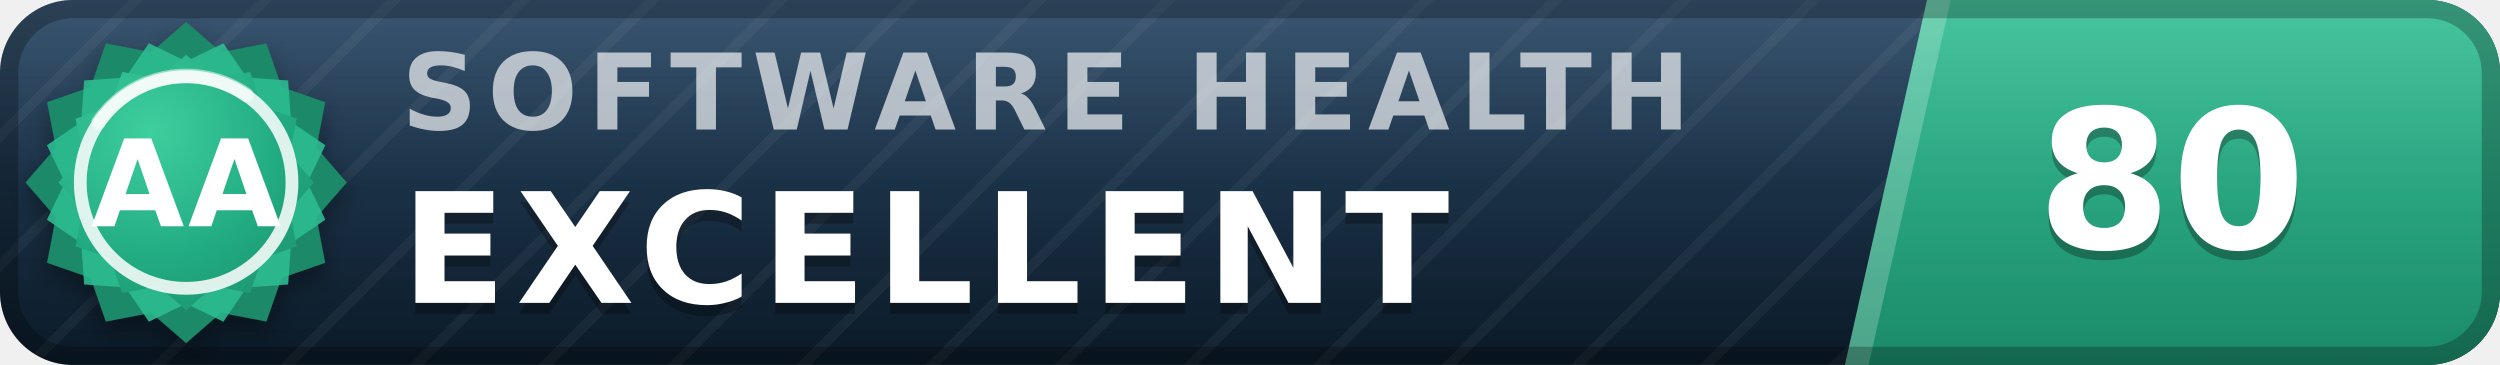
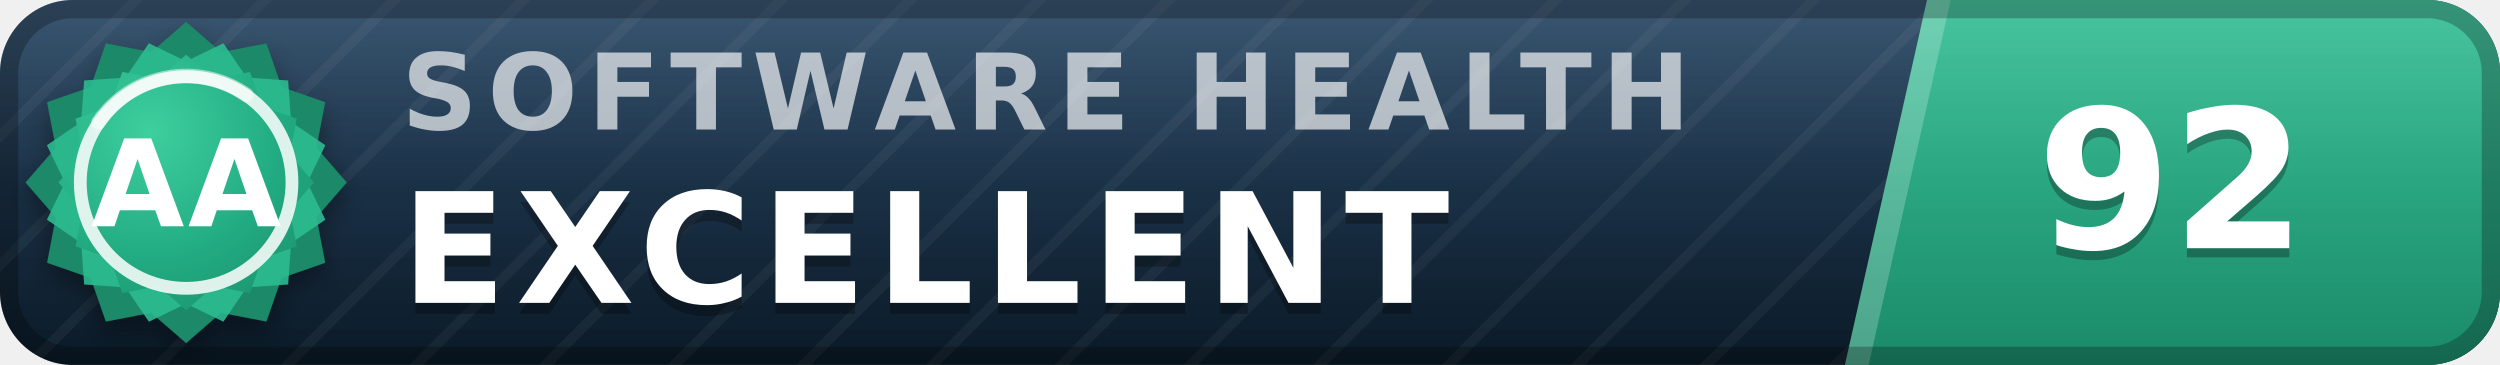
- <svg xmlns="http://www.w3.org/2000/svg" width="137" height="20" viewBox="0 0 137 20" role="img" aria-label="inspect.software software health index 80 of 100, excellent (grade AA)" font-family="Verdana,DejaVu Sans,Geneva,sans-serif">
+ <svg xmlns="http://www.w3.org/2000/svg" width="137" height="20" viewBox="0 0 137 20" role="img" aria-label="inspect.software software health index 92 of 100, excellent (grade AA)" font-family="Verdana,DejaVu Sans,Geneva,sans-serif">
  <defs>
    <linearGradient id="plate" x1="0" y1="0" x2="0" y2="1">
      <stop offset="0" stop-color="#1d3d5c" />
      <stop offset="1" stop-color="#0a1926" />
    </linearGradient>
    <linearGradient id="endplate" x1="0" y1="0" x2="0" y2="1">
      <stop offset="0" stop-color="#2cbc90" />
      <stop offset="1" stop-color="#1a8a68" />
    </linearGradient>
    <linearGradient id="gloss" x1="0" y1="0" x2="0" y2="1">
      <stop offset="0" stop-color="#fff" stop-opacity=".13" />
      <stop offset=".5" stop-color="#fff" stop-opacity=".03" />
      <stop offset="1" stop-color="#fff" stop-opacity="0" />
    </linearGradient>
    <pattern id="guilloche" width="5" height="5" patternUnits="userSpaceOnUse" patternTransform="rotate(45)">
      <line x1="0" y1="0" x2="0" y2="5" stroke="#fff" stroke-opacity=".045" stroke-width="1.1" />
    </pattern>
    <clipPath id="rounded">
      <rect width="137" height="20" rx="4" />
    </clipPath>
    <radialGradient id="sealFace" cx=".36" cy=".3" r=".95">
      <stop offset="0" stop-color="#3ecf9e" />
      <stop offset=".55" stop-color="#21aa81" />
      <stop offset="1" stop-color="#1a8a68" />
    </radialGradient>
    <filter id="sealShadow" x="-40%" y="-40%" width="180%" height="180%">
      <feDropShadow dx="0" dy="0.7" stdDeviation="0.7" flood-color="#000" flood-opacity="0.38" />
    </filter>
  </defs>
  <g clip-path="url(#rounded)">
    <rect width="137" height="20" fill="url(#plate)" />
    <rect width="137" height="20" fill="url(#guilloche)" />
    <polygon points="105.6,0 137,0 137,20 101.1,20" fill="url(#endplate)" />
    <polygon points="105.6,0 106.9,0 102.4,20 101.1,20" fill="#fff" fill-opacity=".22" />
    <text x="22.0" y="7.1" font-size="5.8" letter-spacing="0.55" fill="#fff" fill-opacity=".66" font-weight="bold" textLength="76.3" lengthAdjust="spacing">SOFTWARE HEALTH</text>
    <text x="22.0" y="17.2" font-size="8.4" fill="#000" fill-opacity=".3" font-weight="bold" letter-spacing="0.55" textLength="65.1" lengthAdjust="spacing">EXCELLENT</text>
    <text x="22.0" y="16.6" font-size="8.4" fill="#fff" font-weight="bold" letter-spacing="0.55" textLength="65.1" lengthAdjust="spacing">EXCELLENT</text>
-     <text x="119.0" y="14.1" font-size="10.6" fill="#000" fill-opacity=".3" font-weight="bold" text-anchor="middle">80</text>
-     <text x="119.0" y="13.6" font-size="10.6" fill="#fff" font-weight="bold" text-anchor="middle">80</text>
+     <text x="119.0" y="14.1" font-size="10.6" fill="#000" fill-opacity=".3" font-weight="bold" text-anchor="middle">92</text>
+     <text x="119.0" y="13.6" font-size="10.6" fill="#fff" font-weight="bold" text-anchor="middle">92</text>
    <rect width="137" height="20" fill="url(#gloss)" />
  </g>
  <rect x=".5" y=".5" width="136" height="19" rx="3.5" fill="none" stroke="#000" stroke-opacity=".25" />
  <g filter="url(#sealShadow)">
    <path d="M10.20 1.20 L12.11 2.86 L14.60 2.38 L15.43 4.77 L17.82 5.60 L17.34 8.09 L19.00 10.00 L17.34 11.91 L17.82 14.40 L15.43 15.23 L14.60 17.62 L12.11 17.14 L10.20 18.80 L8.29 17.14 L5.80 17.62 L4.97 15.23 L2.58 14.40 L3.06 11.91 L1.40 10.00 L3.06 8.09 L2.58 5.60 L4.97 4.77 L5.80 2.38 L8.29 2.86 L10.20 1.20 Z" fill="#1a8a68" />
  </g>
  <path d="M12.24 2.37 L13.52 4.25 L15.79 4.41 L15.95 6.68 L17.83 7.96 L16.84 10.00 L17.83 12.04 L15.95 13.32 L15.79 15.59 L13.52 15.75 L12.24 17.63 L10.20 16.64 L8.16 17.63 L6.88 15.75 L4.61 15.59 L4.45 13.32 L2.57 12.04 L3.56 10.00 L2.57 7.96 L4.45 6.68 L4.61 4.41 L6.88 4.25 L8.16 2.37 L10.20 3.36 L12.24 2.37 Z" fill="#2cbc90" fill-opacity=".9" />
  <path d="M10.20 3.00 L11.72 4.32 L13.70 3.94 L14.36 5.84 L16.26 6.50 L15.88 8.48 L17.20 10.00 L15.88 11.52 L16.26 13.50 L14.36 14.16 L13.70 16.06 L11.72 15.68 L10.20 17.00 L8.68 15.68 L6.70 16.06 L6.04 14.16 L4.14 13.50 L4.52 11.52 L3.20 10.00 L4.52 8.48 L4.14 6.50 L6.04 5.84 L6.70 3.94 L8.68 4.32 L10.20 3.00 Z" fill="url(#sealFace)" />
  <circle cx="10.2" cy="10.0" r="5.8" fill="none" stroke="#fff" stroke-opacity=".85" stroke-width=".7" />
  <path d="M5.4 6.7 A5.8 5.8 0 0 1 13.5 5.2" stroke="#fff" stroke-opacity=".5" stroke-width=".8" fill="none" stroke-linecap="round" />
  <text x="10.2" y="12.4" font-size="6.6" fill="#fff" font-weight="bold" text-anchor="middle" letter-spacing=".2">AA</text>
</svg>
